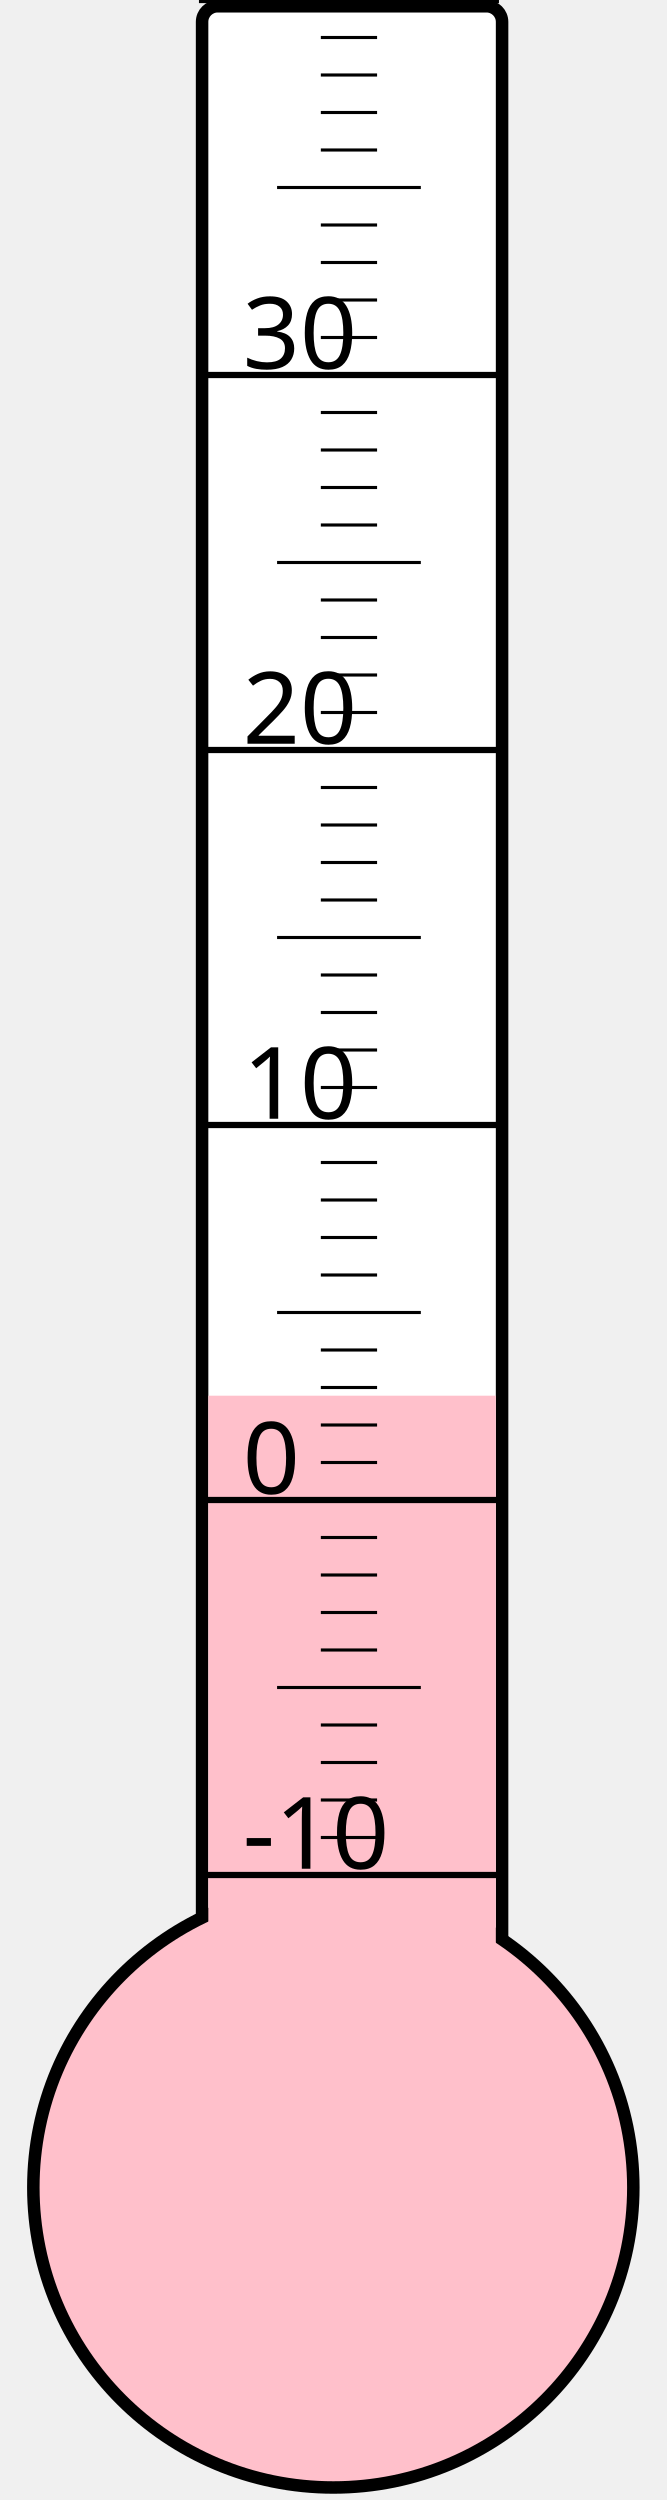
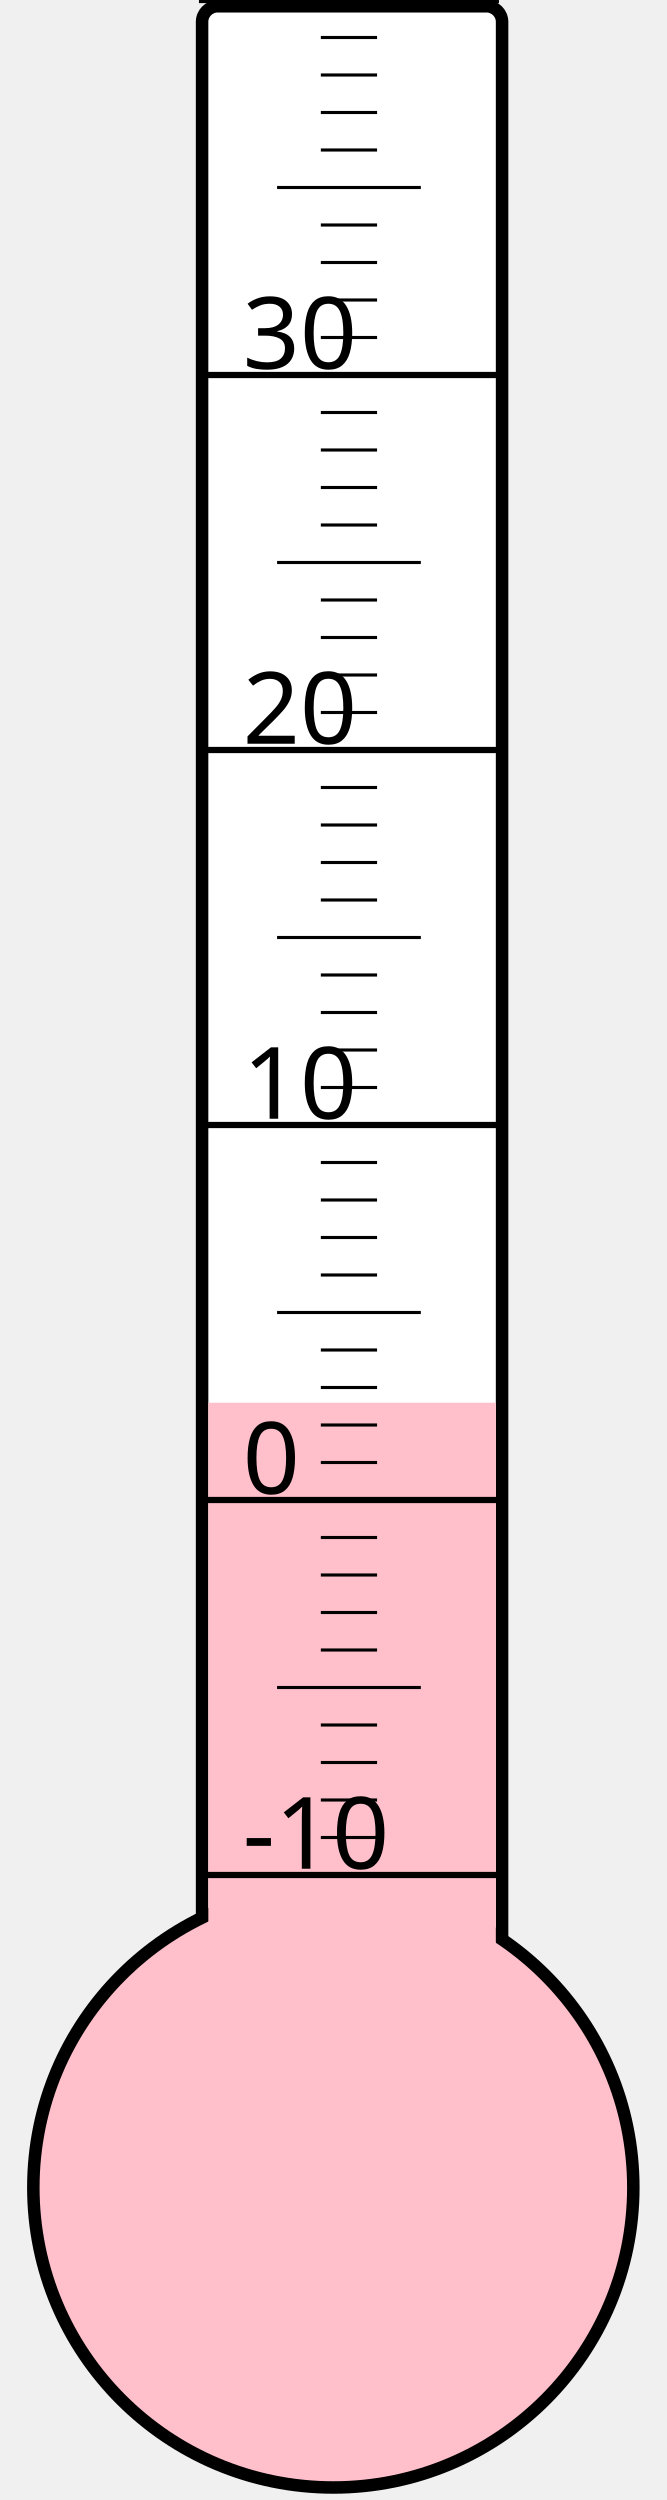
<svg xmlns="http://www.w3.org/2000/svg" width="40px" height="150px" viewBox="0 0 200 800">
  <rect width="200" height="800" x="0" y="0" style="fill: #ffffeb; fill-opacity: 0;" />
  <rect width="96" height="680" x="58" y="2" rx="5" ry="5" style="fill: white; fill-opacity: 1; stroke: black; stroke-width: 4;" />
  <circle cx="100" cy="700" r="96" style="fill: pink; stroke: black; stroke-width: 4;" />
-   <rect width="92" height="253.375" x="60" y="446.625" style="fill: pink; fill-opacity: 1; stroke-width: 0;" />
+   <rect width="92" height="251.125" x="60" y="448.875" style="fill: pink; fill-opacity: 1; stroke-width: 0;" />
  <text x="71" y="598" style="font-family: sans-serif; font-size: 24pt;">-10</text>
  <text x="71" y="478" style="font-family: sans-serif; font-size: 24pt;">0</text>
  <text x="71" y="358" style="font-family: sans-serif; font-size: 24pt;">10</text>
  <text x="71" y="238" style="font-family: sans-serif; font-size: 24pt;">20</text>
  <text x="71" y="118" style="font-family: sans-serif; font-size: 24pt;">30</text>
  <g style="stroke: black;">
    <line x1="57" y1="600" x2="153" y2="600" style="stroke-width: 2;" />
    <line x1="96" y1="588" x2="114" y2="588" style="stroke-width: 1;" />
    <line x1="96" y1="576" x2="114" y2="576" style="stroke-width: 1;" />
    <line x1="96" y1="564" x2="114" y2="564" style="stroke-width: 1;" />
    <line x1="96" y1="552" x2="114" y2="552" style="stroke-width: 1;" />
    <line x1="82" y1="540" x2="128" y2="540" style="stroke-width: 1;" />
    <line x1="96" y1="528" x2="114" y2="528" style="stroke-width: 1;" />
    <line x1="96" y1="516" x2="114" y2="516" style="stroke-width: 1;" />
    <line x1="96" y1="504" x2="114" y2="504" style="stroke-width: 1;" />
    <line x1="96" y1="492" x2="114" y2="492" style="stroke-width: 1;" />
    <line x1="57" y1="480" x2="153" y2="480" style="stroke-width: 2;" />
    <line x1="96" y1="468" x2="114" y2="468" style="stroke-width: 1;" />
    <line x1="96" y1="456" x2="114" y2="456" style="stroke-width: 1;" />
    <line x1="96" y1="444" x2="114" y2="444" style="stroke-width: 1;" />
    <line x1="96" y1="432" x2="114" y2="432" style="stroke-width: 1;" />
    <line x1="82" y1="420" x2="128" y2="420" style="stroke-width: 1;" />
    <line x1="96" y1="408" x2="114" y2="408" style="stroke-width: 1;" />
    <line x1="96" y1="396" x2="114" y2="396" style="stroke-width: 1;" />
    <line x1="96" y1="384" x2="114" y2="384" style="stroke-width: 1;" />
    <line x1="96" y1="372" x2="114" y2="372" style="stroke-width: 1;" />
    <line x1="57" y1="360" x2="153" y2="360" style="stroke-width: 2;" />
    <line x1="96" y1="348" x2="114" y2="348" style="stroke-width: 1;" />
    <line x1="96" y1="336" x2="114" y2="336" style="stroke-width: 1;" />
    <line x1="96" y1="324" x2="114" y2="324" style="stroke-width: 1;" />
    <line x1="96" y1="312" x2="114" y2="312" style="stroke-width: 1;" />
    <line x1="82" y1="300" x2="128" y2="300" style="stroke-width: 1;" />
    <line x1="96" y1="288" x2="114" y2="288" style="stroke-width: 1;" />
    <line x1="96" y1="276" x2="114" y2="276" style="stroke-width: 1;" />
    <line x1="96" y1="264" x2="114" y2="264" style="stroke-width: 1;" />
    <line x1="96" y1="252" x2="114" y2="252" style="stroke-width: 1;" />
    <line x1="57" y1="240" x2="153" y2="240" style="stroke-width: 2;" />
    <line x1="96" y1="228" x2="114" y2="228" style="stroke-width: 1;" />
    <line x1="96" y1="216" x2="114" y2="216" style="stroke-width: 1;" />
    <line x1="96" y1="204" x2="114" y2="204" style="stroke-width: 1;" />
    <line x1="96" y1="192" x2="114" y2="192" style="stroke-width: 1;" />
    <line x1="82" y1="180" x2="128" y2="180" style="stroke-width: 1;" />
    <line x1="96" y1="168" x2="114" y2="168" style="stroke-width: 1;" />
    <line x1="96" y1="156" x2="114" y2="156" style="stroke-width: 1;" />
    <line x1="96" y1="144" x2="114" y2="144" style="stroke-width: 1;" />
    <line x1="96" y1="132" x2="114" y2="132" style="stroke-width: 1;" />
    <line x1="57" y1="120" x2="153" y2="120" style="stroke-width: 2;" />
    <line x1="96" y1="108" x2="114" y2="108" style="stroke-width: 1;" />
    <line x1="96" y1="96" x2="114" y2="96" style="stroke-width: 1;" />
    <line x1="96" y1="84" x2="114" y2="84" style="stroke-width: 1;" />
    <line x1="96" y1="72" x2="114" y2="72" style="stroke-width: 1;" />
    <line x1="82" y1="60" x2="128" y2="60" style="stroke-width: 1;" />
    <line x1="96" y1="48" x2="114" y2="48" style="stroke-width: 1;" />
    <line x1="96" y1="36" x2="114" y2="36" style="stroke-width: 1;" />
    <line x1="96" y1="24" x2="114" y2="24" style="stroke-width: 1;" />
    <line x1="96" y1="12" x2="114" y2="12" style="stroke-width: 1;" />
    <line x1="57" y1="0" x2="153" y2="0" style="stroke-width: 2;" />
  </g>
</svg>
